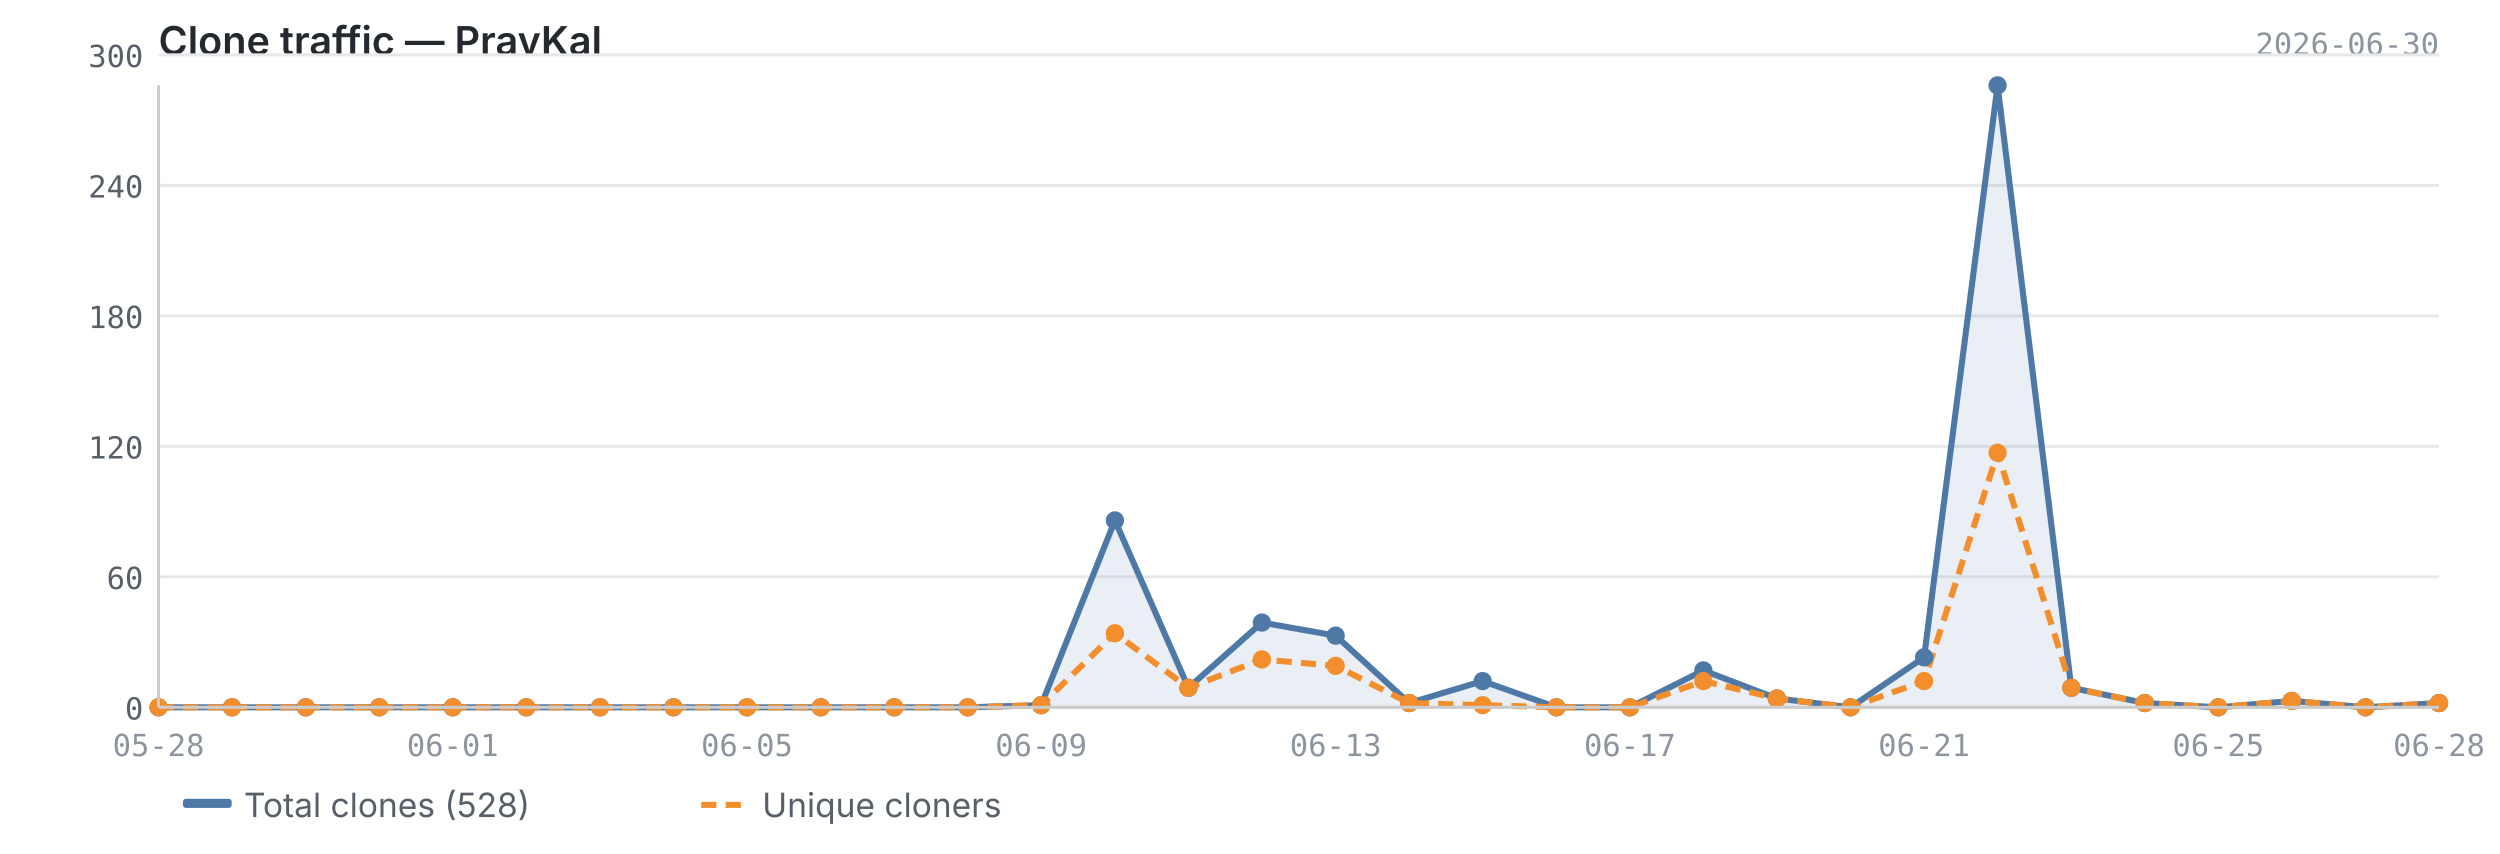
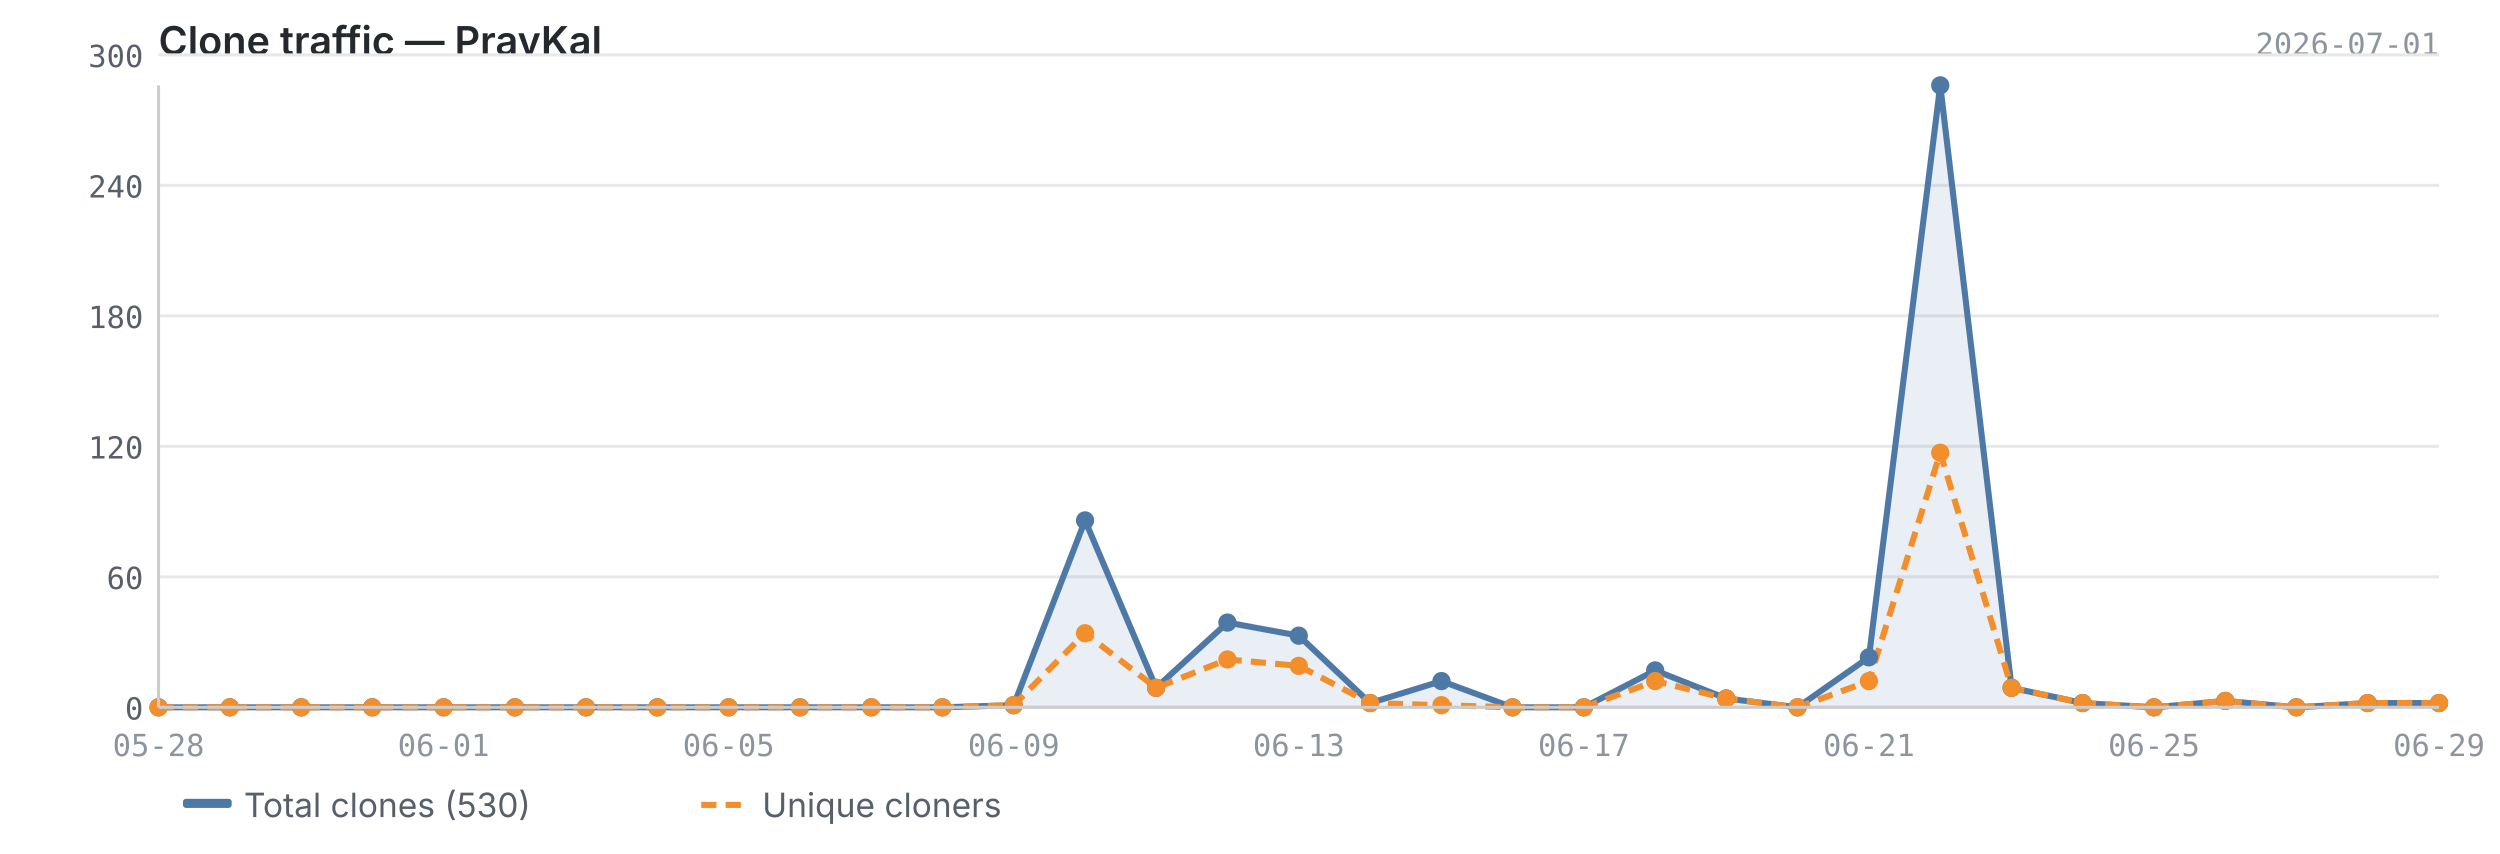
<svg xmlns="http://www.w3.org/2000/svg" viewBox="0 0 820 280" width="820" height="280">
  <text x="52" y="18" font-size="13" font-weight="600" fill="#24292f" font-family="-apple-system, BlinkMacSystemFont, 'Segoe UI', sans-serif">Clone traffic — PravKal</text>
-   <text x="800" y="18" font-size="10" fill="#8c959f" font-family="ui-monospace, SFMono-Regular, 'SF Mono', Menlo, monospace" text-anchor="end">2026-06-30</text>
+   <text x="800" y="18" font-size="10" fill="#8c959f" font-family="ui-monospace, SFMono-Regular, 'SF Mono', Menlo, monospace" text-anchor="end">2026-07-01</text>
  <line x1="52" y1="232.0" x2="800" y2="232.0" stroke="#e8e8e8" stroke-width="1" />
  <line x1="52" y1="189.2" x2="800" y2="189.2" stroke="#e8e8e8" stroke-width="1" />
  <line x1="52" y1="146.4" x2="800" y2="146.4" stroke="#e8e8e8" stroke-width="1" />
  <line x1="52" y1="103.6" x2="800" y2="103.6" stroke="#e8e8e8" stroke-width="1" />
  <line x1="52" y1="60.8" x2="800" y2="60.8" stroke="#e8e8e8" stroke-width="1" />
  <line x1="52" y1="18.0" x2="800" y2="18.0" stroke="#e8e8e8" stroke-width="1" />
-   <path d="M52.0,232.0 L52.0,232.0 L76.1,232.0 L100.3,232.0 L124.4,232.0 L148.5,232.0 L172.6,232.0 L196.8,232.0 L220.9,232.0 L245.0,232.0 L269.2,232.0 L293.3,232.0 L317.4,232.0 L341.5,231.3 L365.7,170.7 L389.8,225.6 L413.9,204.2 L438.1,208.5 L462.2,230.6 L486.3,223.4 L510.5,232.0 L534.6,232.0 L558.7,219.9 L582.8,229.1 L607.0,232.0 L631.1,215.6 L655.2,28.0 L679.4,225.6 L703.5,230.6 L727.6,232.0 L751.7,229.9 L775.9,232.0 L800.0,230.6 L800.0,232.0 L52.0,232.0Z" fill="#4e79a7" opacity="0.12" />
-   <polyline points="52.0,232.0 76.1,232.0 100.3,232.0 124.4,232.0 148.5,232.0 172.6,232.0 196.8,232.0 220.9,232.0 245.0,232.0 269.2,232.0 293.3,232.0 317.4,232.0 341.5,231.3 365.7,170.7 389.8,225.6 413.9,204.2 438.1,208.5 462.2,230.6 486.3,223.4 510.5,232.0 534.6,232.0 558.7,219.9 582.8,229.1 607.0,232.0 631.1,215.6 655.2,28.0 679.4,225.6 703.5,230.6 727.6,232.0 751.7,229.9 775.9,232.0 800.0,230.6" fill="none" stroke="#4e79a7" stroke-width="2" stroke-linejoin="round" />
-   <polyline points="52.0,232.0 76.1,232.0 100.3,232.0 124.4,232.0 148.5,232.0 172.6,232.0 196.8,232.0 220.9,232.0 245.0,232.0 269.2,232.0 293.3,232.0 317.4,232.0 341.5,231.3 365.7,207.7 389.8,225.6 413.9,216.3 438.1,218.4 462.2,230.6 486.3,231.3 510.5,232.0 534.6,232.0 558.7,223.4 582.8,229.1 607.0,232.0 631.1,223.4 655.2,148.5 679.4,225.6 703.5,230.6 727.6,232.0 751.7,229.9 775.9,232.0 800.0,230.6" fill="none" stroke="#f28e2b" stroke-width="2" stroke-linejoin="round" stroke-dasharray="5,3" />
+   <path d="M52.0,232.0 L52.0,232.0 L75.4,232.0 L98.8,232.0 L122.1,232.0 L145.5,232.0 L168.9,232.0 L192.2,232.0 L215.6,232.0 L239.0,232.0 L262.4,232.0 L285.8,232.0 L309.1,232.0 L332.5,231.3 L355.9,170.7 L379.2,225.6 L402.6,204.2 L426.0,208.5 L449.4,230.6 L472.8,223.4 L496.1,232.0 L519.5,232.0 L542.9,219.9 L566.2,229.1 L589.6,232.0 L613.0,215.6 L636.4,28.0 L659.8,225.6 L683.1,230.6 L706.5,232.0 L729.9,229.9 L753.2,232.0 L776.6,230.6 L800.0,230.6 L800.0,232.0 L52.0,232.0Z" fill="#4e79a7" opacity="0.12" />
+   <polyline points="52.0,232.0 75.4,232.0 98.8,232.0 122.1,232.0 145.5,232.0 168.9,232.0 192.2,232.0 215.6,232.0 239.0,232.0 262.4,232.0 285.8,232.0 309.1,232.0 332.5,231.3 355.9,170.7 379.2,225.6 402.6,204.2 426.0,208.5 449.4,230.6 472.8,223.4 496.1,232.0 519.5,232.0 542.9,219.9 566.2,229.1 589.6,232.0 613.0,215.6 636.4,28.0 659.8,225.6 683.1,230.6 706.5,232.0 729.9,229.9 753.2,232.0 776.6,230.6 800.0,230.6" fill="none" stroke="#4e79a7" stroke-width="2" stroke-linejoin="round" />
+   <polyline points="52.0,232.0 75.4,232.0 98.8,232.0 122.1,232.0 145.5,232.0 168.9,232.0 192.2,232.0 215.6,232.0 239.0,232.0 262.4,232.0 285.8,232.0 309.1,232.0 332.5,231.3 355.9,207.7 379.2,225.6 402.6,216.3 426.0,218.4 449.4,230.6 472.8,231.3 496.1,232.0 519.5,232.0 542.9,223.4 566.2,229.1 589.6,232.0 613.0,223.4 636.4,148.5 659.8,225.6 683.1,230.6 706.5,232.0 729.9,229.9 753.2,232.0 776.6,230.6 800.0,230.6" fill="none" stroke="#f28e2b" stroke-width="2" stroke-linejoin="round" stroke-dasharray="5,3" />
  <circle cx="52.0" cy="232.0" r="3" fill="#4e79a7" />
-   <circle cx="76.1" cy="232.0" r="3" fill="#4e79a7" />
-   <circle cx="100.3" cy="232.0" r="3" fill="#4e79a7" />
-   <circle cx="124.4" cy="232.0" r="3" fill="#4e79a7" />
-   <circle cx="148.5" cy="232.0" r="3" fill="#4e79a7" />
-   <circle cx="172.6" cy="232.0" r="3" fill="#4e79a7" />
-   <circle cx="196.8" cy="232.0" r="3" fill="#4e79a7" />
-   <circle cx="220.9" cy="232.0" r="3" fill="#4e79a7" />
-   <circle cx="245.0" cy="232.0" r="3" fill="#4e79a7" />
-   <circle cx="269.2" cy="232.0" r="3" fill="#4e79a7" />
-   <circle cx="293.3" cy="232.0" r="3" fill="#4e79a7" />
-   <circle cx="317.4" cy="232.0" r="3" fill="#4e79a7" />
-   <circle cx="341.5" cy="231.3" r="3" fill="#4e79a7" />
-   <circle cx="365.7" cy="170.7" r="3" fill="#4e79a7" />
-   <circle cx="389.8" cy="225.6" r="3" fill="#4e79a7" />
-   <circle cx="413.9" cy="204.2" r="3" fill="#4e79a7" />
-   <circle cx="438.1" cy="208.5" r="3" fill="#4e79a7" />
-   <circle cx="462.2" cy="230.6" r="3" fill="#4e79a7" />
-   <circle cx="486.3" cy="223.4" r="3" fill="#4e79a7" />
-   <circle cx="510.5" cy="232.0" r="3" fill="#4e79a7" />
-   <circle cx="534.6" cy="232.0" r="3" fill="#4e79a7" />
-   <circle cx="558.7" cy="219.9" r="3" fill="#4e79a7" />
-   <circle cx="582.8" cy="229.1" r="3" fill="#4e79a7" />
-   <circle cx="607.0" cy="232.0" r="3" fill="#4e79a7" />
-   <circle cx="631.1" cy="215.6" r="3" fill="#4e79a7" />
-   <circle cx="655.2" cy="28.0" r="3" fill="#4e79a7" />
-   <circle cx="679.4" cy="225.6" r="3" fill="#4e79a7" />
-   <circle cx="703.5" cy="230.6" r="3" fill="#4e79a7" />
-   <circle cx="727.6" cy="232.0" r="3" fill="#4e79a7" />
-   <circle cx="751.7" cy="229.9" r="3" fill="#4e79a7" />
-   <circle cx="775.9" cy="232.0" r="3" fill="#4e79a7" />
+   <circle cx="75.4" cy="232.0" r="3" fill="#4e79a7" />
+   <circle cx="98.8" cy="232.0" r="3" fill="#4e79a7" />
+   <circle cx="122.1" cy="232.0" r="3" fill="#4e79a7" />
+   <circle cx="145.5" cy="232.0" r="3" fill="#4e79a7" />
+   <circle cx="168.9" cy="232.0" r="3" fill="#4e79a7" />
+   <circle cx="192.2" cy="232.0" r="3" fill="#4e79a7" />
+   <circle cx="215.6" cy="232.0" r="3" fill="#4e79a7" />
+   <circle cx="239.0" cy="232.0" r="3" fill="#4e79a7" />
+   <circle cx="262.4" cy="232.0" r="3" fill="#4e79a7" />
+   <circle cx="285.8" cy="232.0" r="3" fill="#4e79a7" />
+   <circle cx="309.1" cy="232.0" r="3" fill="#4e79a7" />
+   <circle cx="332.5" cy="231.3" r="3" fill="#4e79a7" />
+   <circle cx="355.9" cy="170.7" r="3" fill="#4e79a7" />
+   <circle cx="379.2" cy="225.6" r="3" fill="#4e79a7" />
+   <circle cx="402.6" cy="204.2" r="3" fill="#4e79a7" />
+   <circle cx="426.0" cy="208.5" r="3" fill="#4e79a7" />
+   <circle cx="449.4" cy="230.6" r="3" fill="#4e79a7" />
+   <circle cx="472.8" cy="223.4" r="3" fill="#4e79a7" />
+   <circle cx="496.1" cy="232.0" r="3" fill="#4e79a7" />
+   <circle cx="519.5" cy="232.0" r="3" fill="#4e79a7" />
+   <circle cx="542.9" cy="219.9" r="3" fill="#4e79a7" />
+   <circle cx="566.2" cy="229.1" r="3" fill="#4e79a7" />
+   <circle cx="589.6" cy="232.0" r="3" fill="#4e79a7" />
+   <circle cx="613.0" cy="215.6" r="3" fill="#4e79a7" />
+   <circle cx="636.4" cy="28.0" r="3" fill="#4e79a7" />
+   <circle cx="659.8" cy="225.6" r="3" fill="#4e79a7" />
+   <circle cx="683.1" cy="230.6" r="3" fill="#4e79a7" />
+   <circle cx="706.5" cy="232.0" r="3" fill="#4e79a7" />
+   <circle cx="729.9" cy="229.9" r="3" fill="#4e79a7" />
+   <circle cx="753.2" cy="232.0" r="3" fill="#4e79a7" />
+   <circle cx="776.6" cy="230.6" r="3" fill="#4e79a7" />
  <circle cx="800.0" cy="230.6" r="3" fill="#4e79a7" />
  <circle cx="52.0" cy="232.0" r="3" fill="#f28e2b" />
-   <circle cx="76.1" cy="232.0" r="3" fill="#f28e2b" />
-   <circle cx="100.3" cy="232.0" r="3" fill="#f28e2b" />
-   <circle cx="124.4" cy="232.0" r="3" fill="#f28e2b" />
-   <circle cx="148.5" cy="232.0" r="3" fill="#f28e2b" />
-   <circle cx="172.6" cy="232.0" r="3" fill="#f28e2b" />
-   <circle cx="196.8" cy="232.0" r="3" fill="#f28e2b" />
-   <circle cx="220.9" cy="232.0" r="3" fill="#f28e2b" />
-   <circle cx="245.0" cy="232.0" r="3" fill="#f28e2b" />
-   <circle cx="269.2" cy="232.0" r="3" fill="#f28e2b" />
-   <circle cx="293.3" cy="232.0" r="3" fill="#f28e2b" />
-   <circle cx="317.4" cy="232.0" r="3" fill="#f28e2b" />
-   <circle cx="341.5" cy="231.3" r="3" fill="#f28e2b" />
-   <circle cx="365.7" cy="207.7" r="3" fill="#f28e2b" />
-   <circle cx="389.8" cy="225.6" r="3" fill="#f28e2b" />
-   <circle cx="413.9" cy="216.3" r="3" fill="#f28e2b" />
-   <circle cx="438.1" cy="218.4" r="3" fill="#f28e2b" />
-   <circle cx="462.2" cy="230.6" r="3" fill="#f28e2b" />
-   <circle cx="486.3" cy="231.3" r="3" fill="#f28e2b" />
-   <circle cx="510.5" cy="232.0" r="3" fill="#f28e2b" />
-   <circle cx="534.6" cy="232.0" r="3" fill="#f28e2b" />
-   <circle cx="558.7" cy="223.4" r="3" fill="#f28e2b" />
-   <circle cx="582.8" cy="229.1" r="3" fill="#f28e2b" />
-   <circle cx="607.0" cy="232.0" r="3" fill="#f28e2b" />
-   <circle cx="631.1" cy="223.4" r="3" fill="#f28e2b" />
-   <circle cx="655.2" cy="148.5" r="3" fill="#f28e2b" />
-   <circle cx="679.4" cy="225.6" r="3" fill="#f28e2b" />
-   <circle cx="703.5" cy="230.6" r="3" fill="#f28e2b" />
-   <circle cx="727.6" cy="232.0" r="3" fill="#f28e2b" />
-   <circle cx="751.7" cy="229.9" r="3" fill="#f28e2b" />
-   <circle cx="775.9" cy="232.0" r="3" fill="#f28e2b" />
+   <circle cx="75.4" cy="232.0" r="3" fill="#f28e2b" />
+   <circle cx="98.8" cy="232.0" r="3" fill="#f28e2b" />
+   <circle cx="122.1" cy="232.0" r="3" fill="#f28e2b" />
+   <circle cx="145.5" cy="232.0" r="3" fill="#f28e2b" />
+   <circle cx="168.9" cy="232.0" r="3" fill="#f28e2b" />
+   <circle cx="192.2" cy="232.0" r="3" fill="#f28e2b" />
+   <circle cx="215.6" cy="232.0" r="3" fill="#f28e2b" />
+   <circle cx="239.0" cy="232.0" r="3" fill="#f28e2b" />
+   <circle cx="262.4" cy="232.0" r="3" fill="#f28e2b" />
+   <circle cx="285.8" cy="232.0" r="3" fill="#f28e2b" />
+   <circle cx="309.1" cy="232.0" r="3" fill="#f28e2b" />
+   <circle cx="332.5" cy="231.3" r="3" fill="#f28e2b" />
+   <circle cx="355.9" cy="207.7" r="3" fill="#f28e2b" />
+   <circle cx="379.2" cy="225.6" r="3" fill="#f28e2b" />
+   <circle cx="402.6" cy="216.3" r="3" fill="#f28e2b" />
+   <circle cx="426.0" cy="218.4" r="3" fill="#f28e2b" />
+   <circle cx="449.4" cy="230.6" r="3" fill="#f28e2b" />
+   <circle cx="472.8" cy="231.3" r="3" fill="#f28e2b" />
+   <circle cx="496.1" cy="232.0" r="3" fill="#f28e2b" />
+   <circle cx="519.5" cy="232.0" r="3" fill="#f28e2b" />
+   <circle cx="542.9" cy="223.4" r="3" fill="#f28e2b" />
+   <circle cx="566.2" cy="229.1" r="3" fill="#f28e2b" />
+   <circle cx="589.6" cy="232.0" r="3" fill="#f28e2b" />
+   <circle cx="613.0" cy="223.4" r="3" fill="#f28e2b" />
+   <circle cx="636.4" cy="148.5" r="3" fill="#f28e2b" />
+   <circle cx="659.8" cy="225.6" r="3" fill="#f28e2b" />
+   <circle cx="683.1" cy="230.6" r="3" fill="#f28e2b" />
+   <circle cx="706.5" cy="232.0" r="3" fill="#f28e2b" />
+   <circle cx="729.9" cy="229.9" r="3" fill="#f28e2b" />
+   <circle cx="753.2" cy="232.0" r="3" fill="#f28e2b" />
+   <circle cx="776.6" cy="230.6" r="3" fill="#f28e2b" />
  <circle cx="800.0" cy="230.6" r="3" fill="#f28e2b" />
  <line x1="52" y1="28" x2="52" y2="232" stroke="#cccccc" stroke-width="1" />
  <line x1="52" y1="232" x2="800" y2="232" stroke="#cccccc" stroke-width="1" />
  <text x="47" y="236.0" text-anchor="end" font-size="10" fill="#57606a" font-family="ui-monospace, SFMono-Regular, 'SF Mono', Menlo, monospace">0</text>
  <text x="47" y="193.2" text-anchor="end" font-size="10" fill="#57606a" font-family="ui-monospace, SFMono-Regular, 'SF Mono', Menlo, monospace">60</text>
  <text x="47" y="150.4" text-anchor="end" font-size="10" fill="#57606a" font-family="ui-monospace, SFMono-Regular, 'SF Mono', Menlo, monospace">120</text>
  <text x="47" y="107.6" text-anchor="end" font-size="10" fill="#57606a" font-family="ui-monospace, SFMono-Regular, 'SF Mono', Menlo, monospace">180</text>
  <text x="47" y="64.8" text-anchor="end" font-size="10" fill="#57606a" font-family="ui-monospace, SFMono-Regular, 'SF Mono', Menlo, monospace">240</text>
  <text x="47" y="22.0" text-anchor="end" font-size="10" fill="#57606a" font-family="ui-monospace, SFMono-Regular, 'SF Mono', Menlo, monospace">300</text>
  <text x="52.0" y="248" text-anchor="middle" font-size="10" fill="#8c959f" font-family="ui-monospace, SFMono-Regular, 'SF Mono', Menlo, monospace">05-28</text>
-   <text x="148.5" y="248" text-anchor="middle" font-size="10" fill="#8c959f" font-family="ui-monospace, SFMono-Regular, 'SF Mono', Menlo, monospace">06-01</text>
-   <text x="245.0" y="248" text-anchor="middle" font-size="10" fill="#8c959f" font-family="ui-monospace, SFMono-Regular, 'SF Mono', Menlo, monospace">06-05</text>
-   <text x="341.5" y="248" text-anchor="middle" font-size="10" fill="#8c959f" font-family="ui-monospace, SFMono-Regular, 'SF Mono', Menlo, monospace">06-09</text>
-   <text x="438.1" y="248" text-anchor="middle" font-size="10" fill="#8c959f" font-family="ui-monospace, SFMono-Regular, 'SF Mono', Menlo, monospace">06-13</text>
-   <text x="534.6" y="248" text-anchor="middle" font-size="10" fill="#8c959f" font-family="ui-monospace, SFMono-Regular, 'SF Mono', Menlo, monospace">06-17</text>
-   <text x="631.1" y="248" text-anchor="middle" font-size="10" fill="#8c959f" font-family="ui-monospace, SFMono-Regular, 'SF Mono', Menlo, monospace">06-21</text>
-   <text x="727.6" y="248" text-anchor="middle" font-size="10" fill="#8c959f" font-family="ui-monospace, SFMono-Regular, 'SF Mono', Menlo, monospace">06-25</text>
-   <text x="800.0" y="248" text-anchor="middle" font-size="10" fill="#8c959f" font-family="ui-monospace, SFMono-Regular, 'SF Mono', Menlo, monospace">06-28</text>
+   <text x="800.0" y="248" text-anchor="middle" font-size="10" fill="#8c959f" font-family="ui-monospace, SFMono-Regular, 'SF Mono', Menlo, monospace">06-29</text>
+   <text x="145.5" y="248" text-anchor="middle" font-size="10" fill="#8c959f" font-family="ui-monospace, SFMono-Regular, 'SF Mono', Menlo, monospace">06-01</text>
+   <text x="239.0" y="248" text-anchor="middle" font-size="10" fill="#8c959f" font-family="ui-monospace, SFMono-Regular, 'SF Mono', Menlo, monospace">06-05</text>
+   <text x="332.5" y="248" text-anchor="middle" font-size="10" fill="#8c959f" font-family="ui-monospace, SFMono-Regular, 'SF Mono', Menlo, monospace">06-09</text>
+   <text x="426.0" y="248" text-anchor="middle" font-size="10" fill="#8c959f" font-family="ui-monospace, SFMono-Regular, 'SF Mono', Menlo, monospace">06-13</text>
+   <text x="519.5" y="248" text-anchor="middle" font-size="10" fill="#8c959f" font-family="ui-monospace, SFMono-Regular, 'SF Mono', Menlo, monospace">06-17</text>
+   <text x="613.0" y="248" text-anchor="middle" font-size="10" fill="#8c959f" font-family="ui-monospace, SFMono-Regular, 'SF Mono', Menlo, monospace">06-21</text>
+   <text x="706.5" y="248" text-anchor="middle" font-size="10" fill="#8c959f" font-family="ui-monospace, SFMono-Regular, 'SF Mono', Menlo, monospace">06-25</text>
  <rect x="60" y="262" width="16" height="3" fill="#4e79a7" rx="1" />
-   <text x="80" y="268" font-size="11" fill="#57606a" font-family="-apple-system, BlinkMacSystemFont, 'Segoe UI', sans-serif">Total clones (528)</text>
+   <text x="80" y="268" font-size="11" fill="#57606a" font-family="-apple-system, BlinkMacSystemFont, 'Segoe UI', sans-serif">Total clones (530)</text>
  <line x1="230" y1="264" x2="246" y2="264" stroke="#f28e2b" stroke-width="2" stroke-dasharray="5,3" />
  <text x="250" y="268" font-size="11" fill="#57606a" font-family="-apple-system, BlinkMacSystemFont, 'Segoe UI', sans-serif">Unique cloners</text>
</svg>
